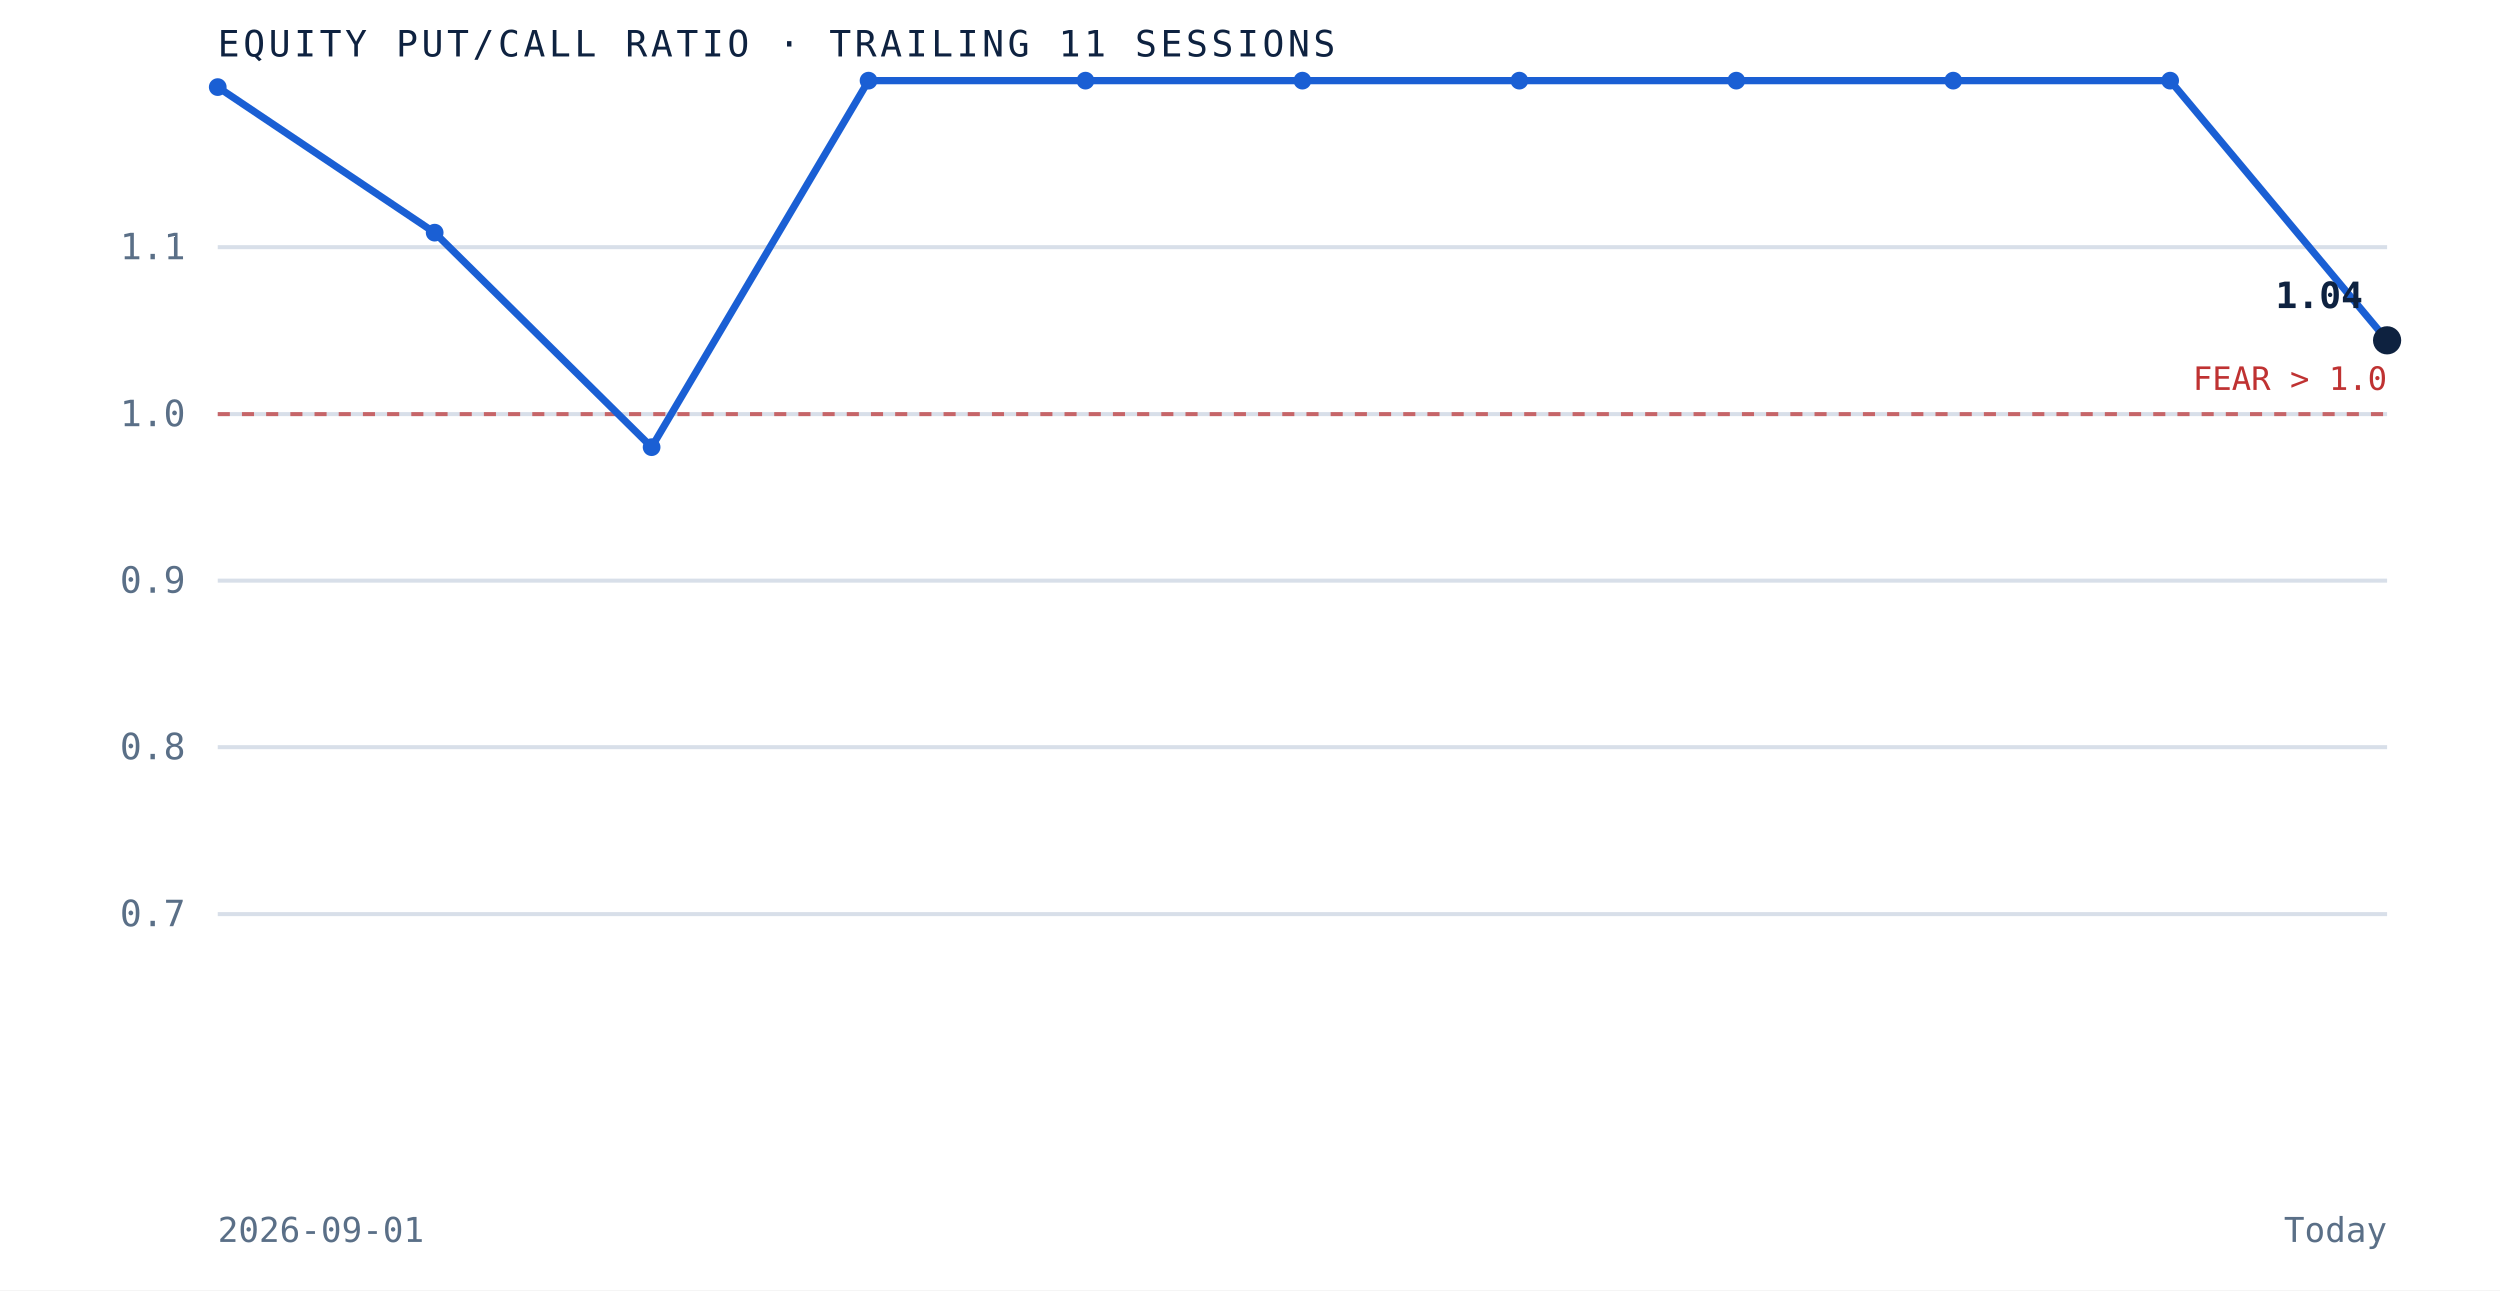
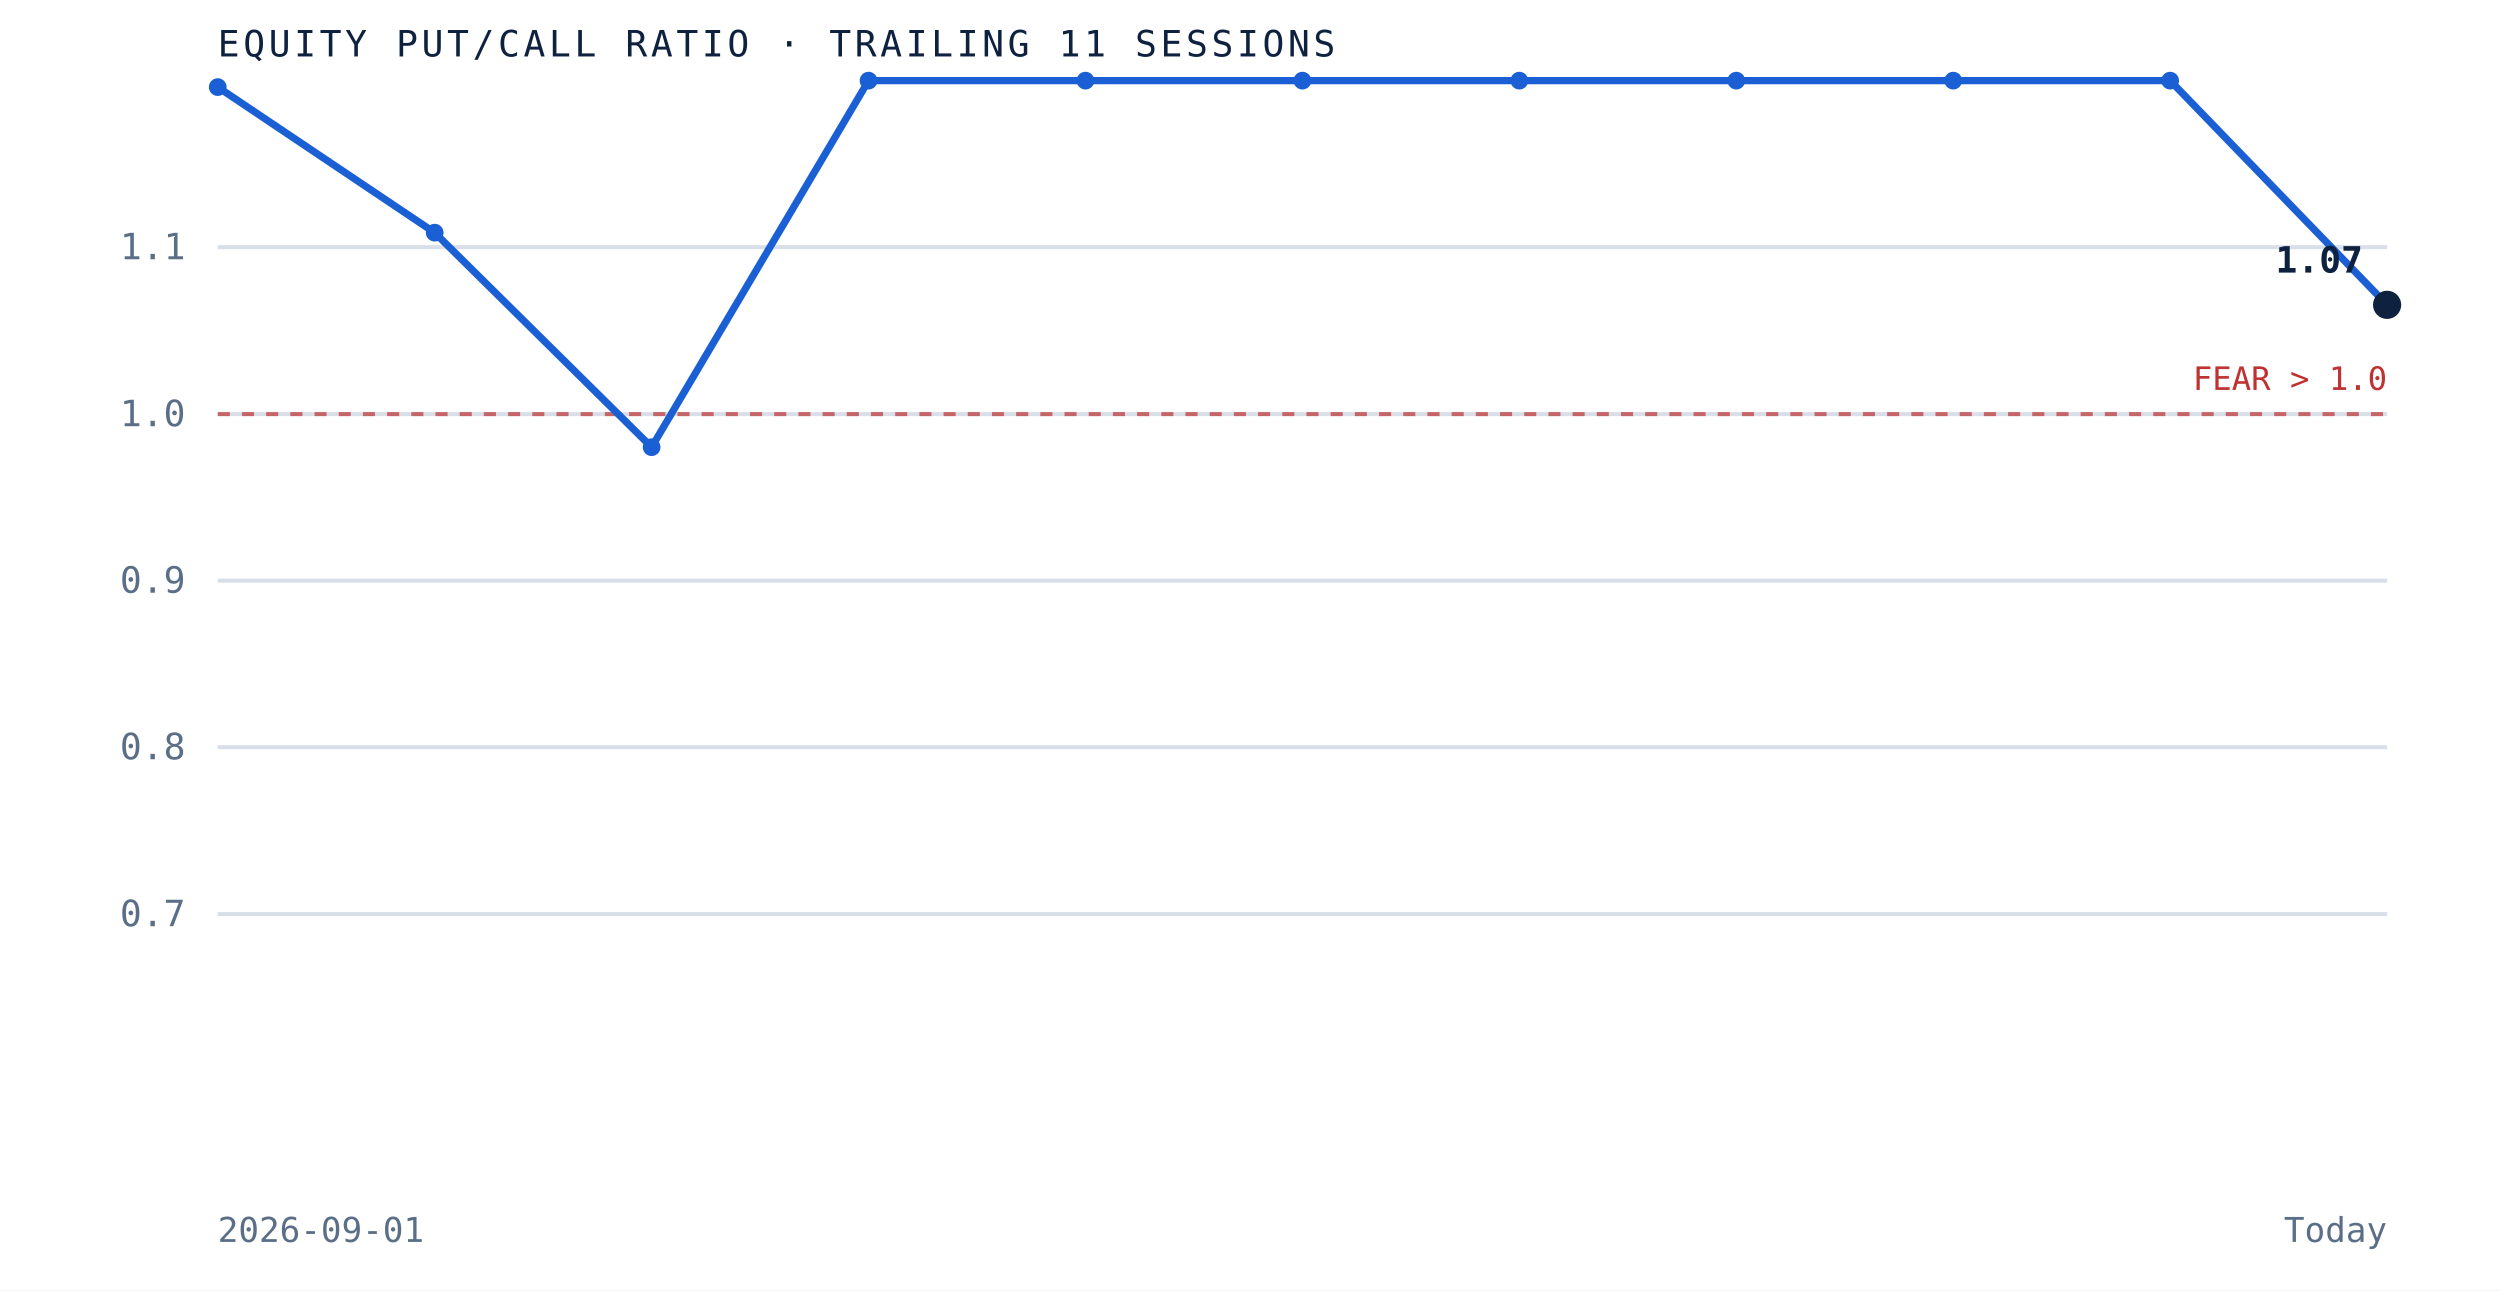
<svg xmlns="http://www.w3.org/2000/svg" viewBox="0 0 620 320" role="img" aria-label="Equity put to call ratio over the trailing 11 sessions" preserveAspectRatio="xMidYMid meet" style="width:100%;height:auto;display:block">
  <rect x="0" y="0" width="620" height="320" fill="white" />
  <line x1="54" y1="226.7" x2="592" y2="226.7" stroke="#d8dfe9" stroke-width="1" />
  <text x="46" y="229.7" text-anchor="end" font-family="'JetBrains Mono', monospace" font-size="9" fill="#5a6f87">0.7</text>
  <line x1="54" y1="185.3" x2="592" y2="185.3" stroke="#d8dfe9" stroke-width="1" />
  <text x="46" y="188.3" text-anchor="end" font-family="'JetBrains Mono', monospace" font-size="9" fill="#5a6f87">0.8</text>
  <line x1="54" y1="144.0" x2="592" y2="144.0" stroke="#d8dfe9" stroke-width="1" />
  <text x="46" y="147.0" text-anchor="end" font-family="'JetBrains Mono', monospace" font-size="9" fill="#5a6f87">0.9</text>
  <line x1="54" y1="102.7" x2="592" y2="102.7" stroke="#d8dfe9" stroke-width="1" />
  <text x="46" y="105.7" text-anchor="end" font-family="'JetBrains Mono', monospace" font-size="9" fill="#5a6f87">1.0</text>
  <line x1="54" y1="61.3" x2="592" y2="61.3" stroke="#d8dfe9" stroke-width="1" />
  <text x="46" y="64.3" text-anchor="end" font-family="'JetBrains Mono', monospace" font-size="9" fill="#5a6f87">1.1</text>
  <line x1="54" y1="102.7" x2="592" y2="102.7" stroke="#bf3232" stroke-width="1" stroke-dasharray="3 3" opacity="0.7" />
  <text x="592" y="96.7" text-anchor="end" font-family="'JetBrains Mono', monospace" font-size="8" fill="#bf3232">FEAR &gt; 1.0</text>
-   <path d="M 54.0 21.6 L 107.8 57.7 L 161.6 110.9 L 215.4 20.0 L 269.2 20.0 L 323.0 20.0 L 376.8 20.0 L 430.6 20.0 L 484.4 20.0 L 538.2 20.0 L 592.0 84.4" fill="none" stroke="#1a5fd4" stroke-width="1.8" />
+   <path d="M 54.0 21.6 L 107.8 57.7 L 161.6 110.9 L 215.4 20.0 L 269.2 20.0 L 323.0 20.0 L 376.8 20.0 L 430.6 20.0 L 484.4 20.0 L 538.2 20.0 L 592.0 75.6" fill="none" stroke="#1a5fd4" stroke-width="1.8" />
  <circle cx="54.0" cy="21.6" r="2.2" fill="#1a5fd4" />
  <circle cx="107.8" cy="57.7" r="2.2" fill="#1a5fd4" />
  <circle cx="161.6" cy="110.9" r="2.2" fill="#1a5fd4" />
  <circle cx="215.4" cy="20.0" r="2.2" fill="#1a5fd4" />
  <circle cx="269.2" cy="20.0" r="2.2" fill="#1a5fd4" />
  <circle cx="323.0" cy="20.0" r="2.2" fill="#1a5fd4" />
  <circle cx="376.8" cy="20.0" r="2.2" fill="#1a5fd4" />
  <circle cx="430.6" cy="20.0" r="2.2" fill="#1a5fd4" />
  <circle cx="484.4" cy="20.0" r="2.2" fill="#1a5fd4" />
  <circle cx="538.2" cy="20.0" r="2.2" fill="#1a5fd4" />
-   <circle cx="592.0" cy="84.4" r="3.5" fill="#0e2240" />
-   <text x="586.0" y="76.4" text-anchor="end" font-family="'JetBrains Mono', monospace" font-size="9" font-weight="bold" fill="#0e2240">1.04</text>
+   <circle cx="592.0" cy="75.6" r="3.5" fill="#0e2240" />
+   <text x="586.0" y="67.6" text-anchor="end" font-family="'JetBrains Mono', monospace" font-size="9" font-weight="bold" fill="#0e2240">1.07</text>
  <text x="54" y="14" font-family="'JetBrains Mono', monospace" font-size="9" letter-spacing="0.1em" fill="#0e2240">EQUITY PUT/CALL RATIO · TRAILING 11 SESSIONS</text>
  <text x="54" y="308" font-family="'JetBrains Mono', monospace" font-size="8.5" fill="#5a6f87">2026-09-01</text>
  <text x="592" y="308" text-anchor="end" font-family="'JetBrains Mono', monospace" font-size="8.5" fill="#5a6f87">Today</text>
</svg>
